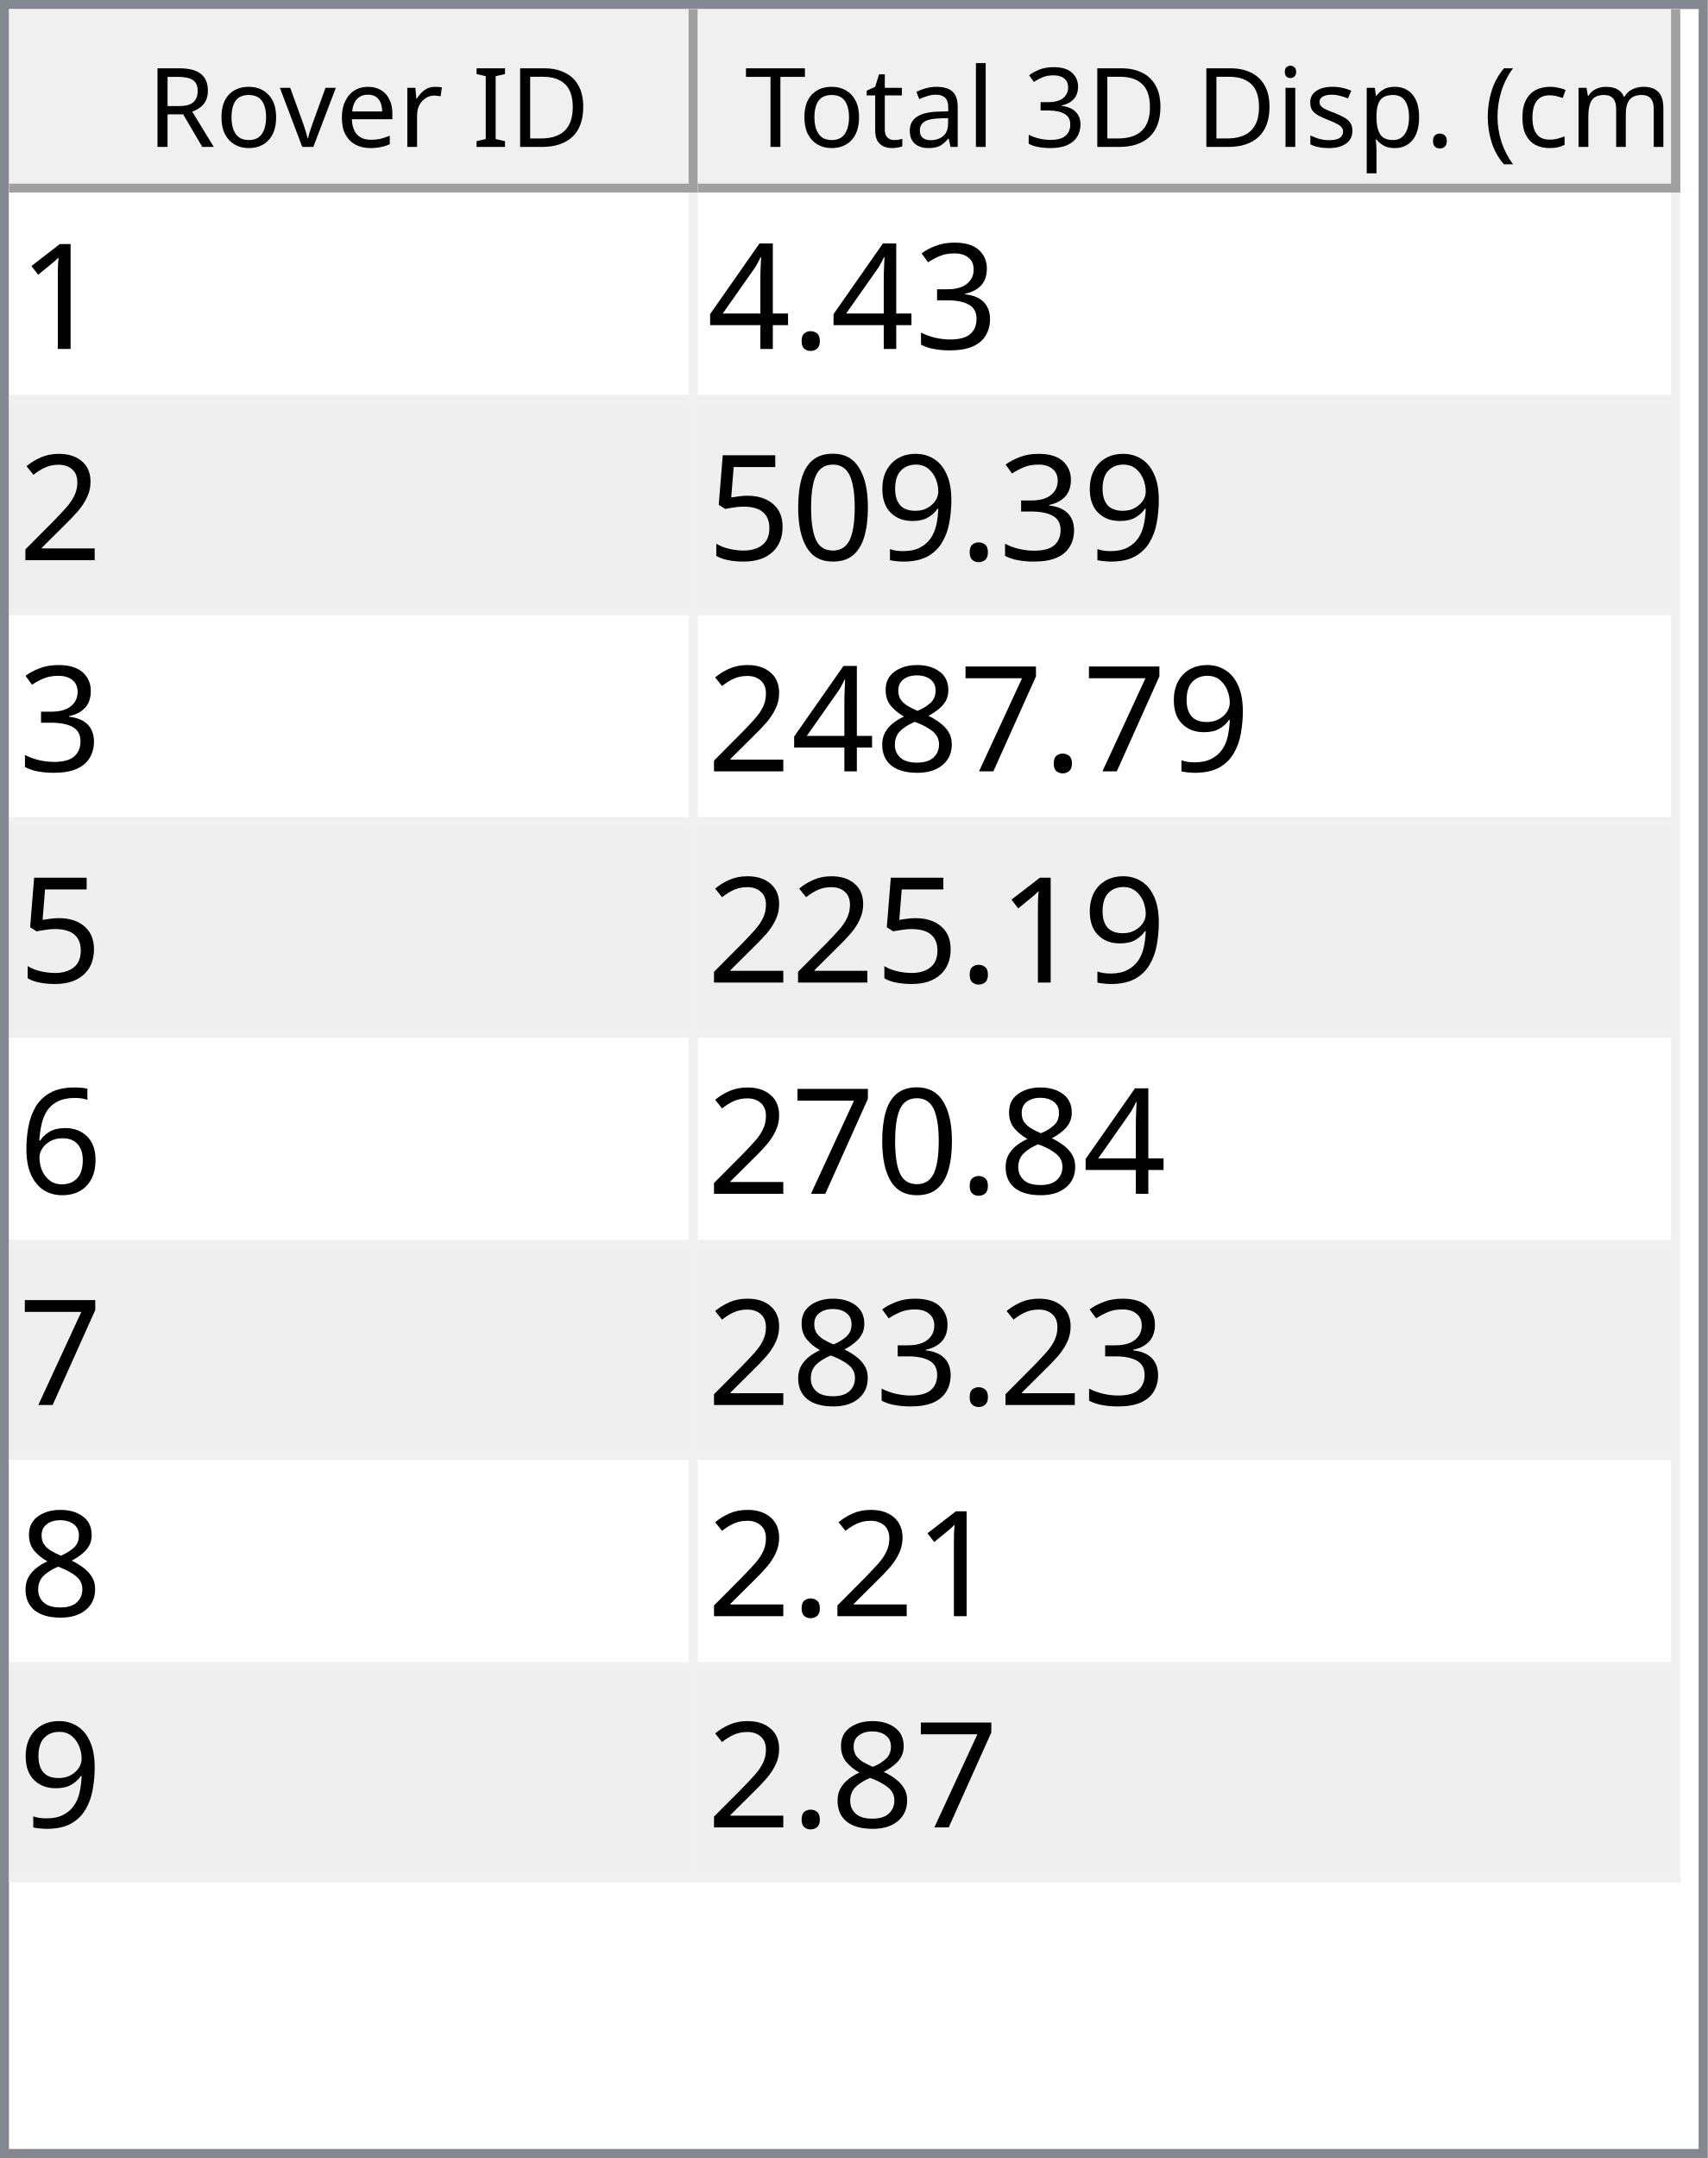
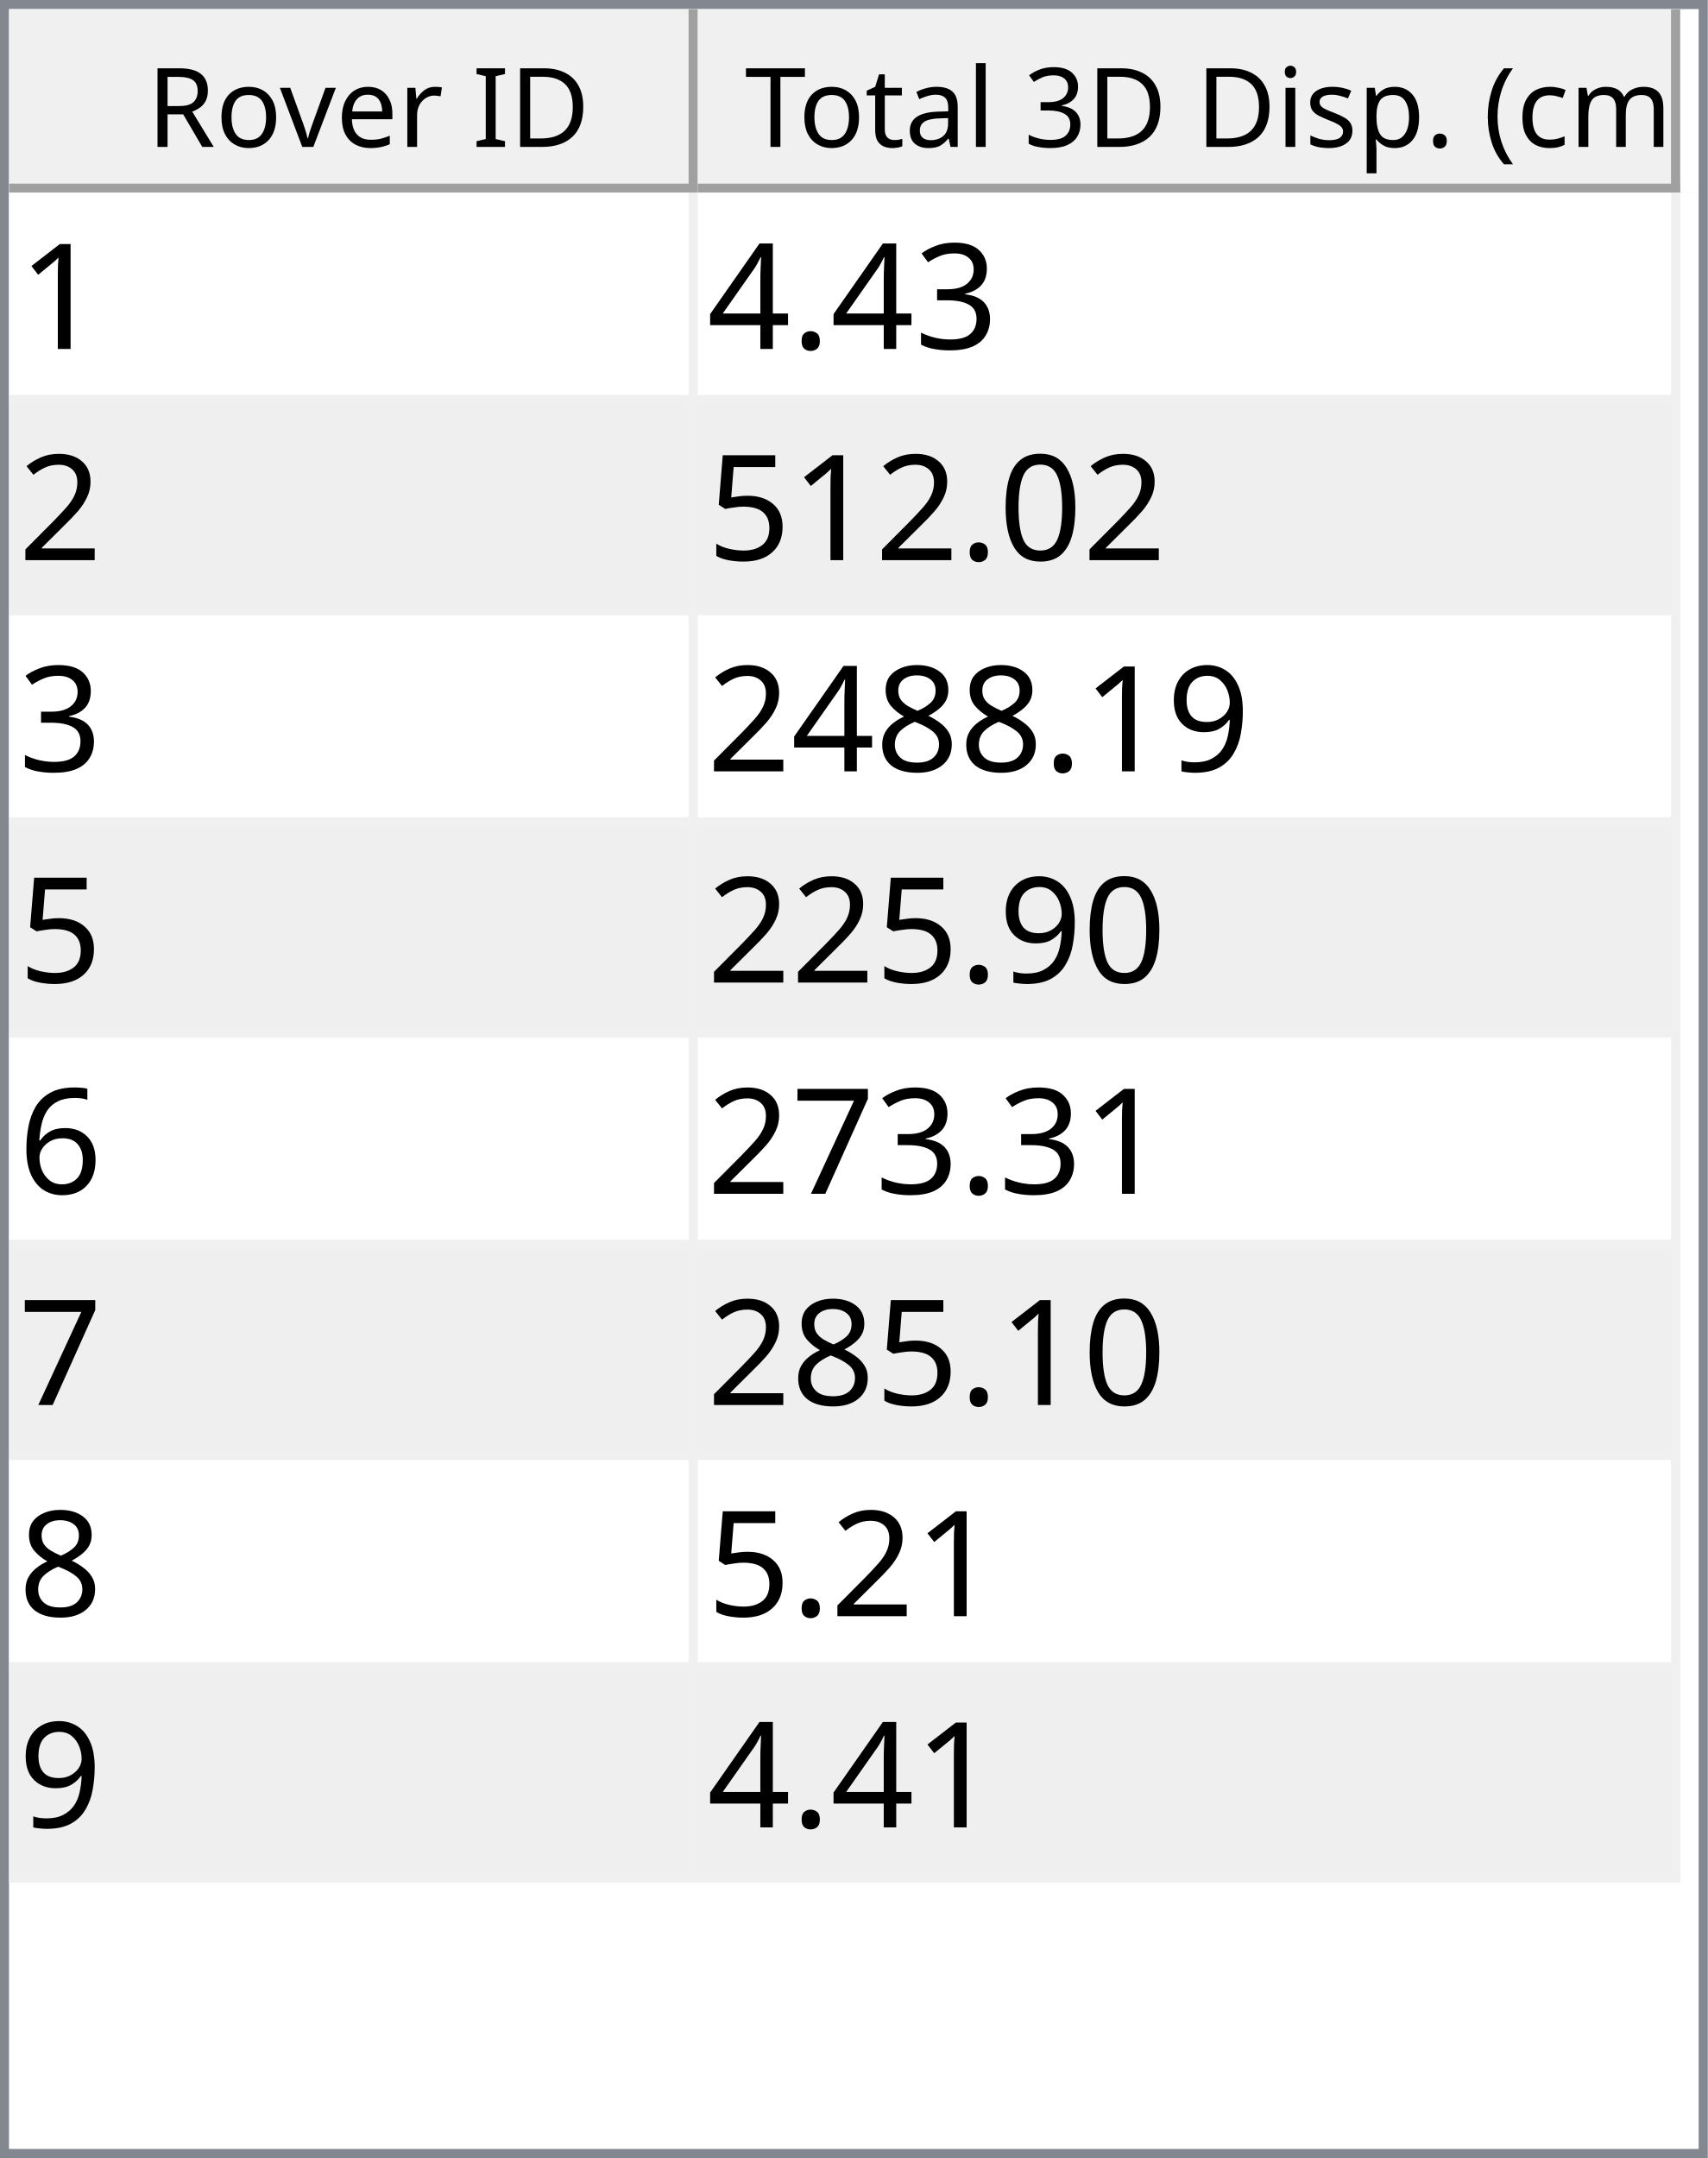
<svg xmlns="http://www.w3.org/2000/svg" style="fill-opacity:1; color-rendering:auto; color-interpolation:auto; text-rendering:auto; stroke:black; stroke-linecap:square; stroke-miterlimit:10; shape-rendering:auto; stroke-opacity:1; fill:black; stroke-dasharray:none; font-weight:normal; stroke-width:1; font-family:'Dialog'; font-style:normal; stroke-linejoin:miter; font-size:12px; stroke-dashoffset:0; image-rendering:auto;" width="186" height="235">
  <defs id="genericDefs" />
  <g>
    <defs id="defs1">
      <clipPath clipPathUnits="userSpaceOnUse" id="clipPath1">
        <path d="M0 0 L186 0 L186 235 L0 235 L0 0 Z" />
      </clipPath>
      <clipPath clipPathUnits="userSpaceOnUse" id="clipPath2">
        <path d="M0 0 L0 235 L186 235 L186 0 Z" />
      </clipPath>
      <clipPath clipPathUnits="userSpaceOnUse" id="clipPath3">
        <path d="M0 0 L0 20 L184 20 L184 0 Z" />
      </clipPath>
      <clipPath clipPathUnits="userSpaceOnUse" id="clipPath4">
        <path d="M0 0 L0 20 L75 20 L75 0 Z" />
      </clipPath>
      <clipPath clipPathUnits="userSpaceOnUse" id="clipPath5">
        <path d="M1 1 L1 19 L74 19 L74 1 Z" />
      </clipPath>
      <clipPath clipPathUnits="userSpaceOnUse" id="clipPath6">
        <path d="M0 0 L0 18 L73 18 L73 0 Z" />
      </clipPath>
      <clipPath clipPathUnits="userSpaceOnUse" id="clipPath7">
        <path d="M-0.5 -0.5 L-0.5 19.5 L74.5 19.5 L74.5 -0.5 Z" />
      </clipPath>
      <clipPath clipPathUnits="userSpaceOnUse" id="clipPath8">
        <path d="M0 0 L0 20 L107 20 L107 0 Z" />
      </clipPath>
      <clipPath clipPathUnits="userSpaceOnUse" id="clipPath9">
        <path d="M1 1 L1 19 L106 19 L106 1 Z" />
      </clipPath>
      <clipPath clipPathUnits="userSpaceOnUse" id="clipPath10">
        <path d="M0 0 L0 18 L105 18 L105 0 Z" />
      </clipPath>
      <clipPath clipPathUnits="userSpaceOnUse" id="clipPath11">
        <path d="M-0.5 -0.5 L-0.5 19.5 L106.5 19.5 L106.5 -0.5 Z" />
      </clipPath>
      <clipPath clipPathUnits="userSpaceOnUse" id="clipPath12">
        <path d="M0 0 L0 213 L184 213 L184 0 Z" />
      </clipPath>
      <clipPath clipPathUnits="userSpaceOnUse" id="clipPath13">
        <path d="M0 0 L0 184 L182 184 L182 0 Z" />
      </clipPath>
      <clipPath clipPathUnits="userSpaceOnUse" id="clipPath14">
        <path d="M-0.5 -0.5 L-0.5 183.5 L181.5 183.5 L181.5 -0.5 Z" />
      </clipPath>
      <clipPath clipPathUnits="userSpaceOnUse" id="clipPath15">
        <path d="M0 0 L0 22 L74 22 L74 0 Z" />
      </clipPath>
      <clipPath clipPathUnits="userSpaceOnUse" id="clipPath16">
        <path d="M0 0 L0 22 L106 22 L106 0 Z" />
      </clipPath>
      <font horiz-adv-x="64.551" id="font1">
        <font-face ascent="107.91" descent="25.098" units-per-em="100" style="font-style:normal; font-family:Segoe UI; font-weight:normal;" />
        <missing-glyph horiz-adv-x="64.551" d="M8.109 0 L8.109 68.266 L56.453 68.266 L56.453 0 L8.109 0 ZM15.328 7.234 L49.219 7.234 L49.219 61.031 L15.328 61.031 L15.328 7.234 Z" />
        <glyph unicode="D" horiz-adv-x="70.117" d="M9.188 0 L9.188 70.016 L28.516 70.016 Q65.531 70.016 65.531 35.891 Q65.531 19.672 55.25 9.836 Q44.969 0 27.734 0 L9.188 0 ZM17.391 62.594 L17.391 7.422 L27.828 7.422 Q41.609 7.422 49.273 14.797 Q56.938 22.172 56.938 35.688 Q56.938 62.594 28.328 62.594 L17.391 62.594 Z" />
        <glyph unicode="I" horiz-adv-x="26.611" d="M17.391 0 L9.188 0 L9.188 70.016 L17.391 70.016 L17.391 0 Z" />
        <glyph unicode=" " horiz-adv-x="27.393" d="" />
        <glyph unicode="r" horiz-adv-x="34.766" d="M34.188 41.891 Q32.078 43.5 28.125 43.5 Q23 43.5 19.555 38.672 Q16.109 33.844 16.109 25.484 L16.109 0 L8.109 0 L8.109 50 L16.109 50 L16.109 39.703 L16.312 39.703 Q18.016 44.969 21.531 47.922 Q25.047 50.875 29.391 50.875 Q32.516 50.875 34.188 50.203 L34.188 41.891 Z" />
        <glyph unicode="e" horiz-adv-x="52.295" d="M48.297 23 L12.984 23 Q13.188 14.656 17.484 10.109 Q21.781 5.562 29.297 5.562 Q37.75 5.562 44.828 11.141 L44.828 3.609 Q38.234 -1.172 27.391 -1.172 Q16.797 -1.172 10.742 5.641 Q4.688 12.453 4.688 24.812 Q4.688 36.469 11.305 43.82 Q17.922 51.172 27.734 51.172 Q37.547 51.172 42.922 44.828 Q48.297 38.484 48.297 27.203 L48.297 23 ZM40.094 29.781 Q40.047 36.719 36.75 40.578 Q33.453 44.438 27.594 44.438 Q21.922 44.438 17.969 40.383 Q14.016 36.328 13.094 29.781 L40.094 29.781 Z" />
        <glyph unicode="v" horiz-adv-x="47.9" d="M47.406 50 L27.484 0 L19.625 0 L0.688 50 L9.469 50 L22.172 13.672 Q23.578 9.672 23.922 6.688 L24.125 6.688 Q24.609 10.453 25.688 13.484 L38.969 50 L47.406 50 Z" />
        <glyph unicode="o" horiz-adv-x="58.594" d="M29 -1.172 Q17.922 -1.172 11.305 5.836 Q4.688 12.844 4.688 24.422 Q4.688 37.016 11.57 44.094 Q18.453 51.172 30.172 51.172 Q41.359 51.172 47.633 44.289 Q53.906 37.406 53.906 25.203 Q53.906 13.234 47.141 6.031 Q40.375 -1.172 29 -1.172 ZM29.594 44.438 Q21.875 44.438 17.383 39.188 Q12.891 33.938 12.891 24.703 Q12.891 15.828 17.43 10.695 Q21.969 5.562 29.594 5.562 Q37.359 5.562 41.531 10.594 Q45.703 15.625 45.703 24.906 Q45.703 34.281 41.531 39.359 Q37.359 44.438 29.594 44.438 Z" />
        <glyph unicode="R" horiz-adv-x="59.814" d="M59.375 0 L49.609 0 L37.891 19.625 Q36.281 22.359 34.766 24.289 Q33.25 26.219 31.664 27.438 Q30.078 28.656 28.25 29.219 Q26.422 29.781 24.125 29.781 L17.391 29.781 L17.391 0 L9.188 0 L9.188 70.016 L30.078 70.016 Q34.672 70.016 38.555 68.867 Q42.438 67.719 45.289 65.375 Q48.141 63.031 49.758 59.547 Q51.375 56.062 51.375 51.375 Q51.375 47.703 50.273 44.656 Q49.172 41.609 47.148 39.211 Q45.125 36.812 42.266 35.133 Q39.406 33.453 35.844 32.516 L35.844 32.328 Q37.594 31.547 38.891 30.547 Q40.188 29.547 41.359 28.18 Q42.531 26.812 43.68 25.078 Q44.828 23.344 46.234 21.047 L59.375 0 ZM17.391 62.594 L17.391 37.203 L28.516 37.203 Q31.594 37.203 34.203 38.133 Q36.812 39.062 38.719 40.797 Q40.625 42.531 41.703 45.047 Q42.781 47.562 42.781 50.688 Q42.781 56.297 39.141 59.445 Q35.5 62.594 28.609 62.594 L17.391 62.594 Z" />
        <glyph unicode=")" horiz-adv-x="30.176" d="M8.297 -15.922 L1.172 -15.922 Q16.406 2.344 16.406 26.812 Q16.406 51.469 1.078 70.016 L8.297 70.016 Q23.531 52.156 23.531 26.703 Q23.531 1.375 8.297 -15.922 Z" />
        <glyph unicode="m" horiz-adv-x="86.133" d="M79.109 0 L71.094 0 L71.094 28.719 Q71.094 37.016 68.531 40.727 Q65.969 44.438 59.906 44.438 Q54.781 44.438 51.195 39.75 Q47.609 35.062 47.609 28.516 L47.609 0 L39.594 0 L39.594 29.688 Q39.594 44.438 28.219 44.438 Q22.953 44.438 19.531 40.016 Q16.109 35.594 16.109 28.516 L16.109 0 L8.109 0 L8.109 50 L16.109 50 L16.109 42.094 L16.312 42.094 Q21.625 51.172 31.844 51.172 Q36.969 51.172 40.773 48.312 Q44.578 45.453 46 40.828 Q51.562 51.172 62.594 51.172 Q79.109 51.172 79.109 30.812 L79.109 0 Z" />
        <glyph unicode="c" horiz-adv-x="46.191" d="M42.188 2.297 Q36.422 -1.172 28.516 -1.172 Q17.828 -1.172 11.258 5.789 Q4.688 12.75 4.688 23.828 Q4.688 36.188 11.766 43.68 Q18.844 51.172 30.672 51.172 Q37.25 51.172 42.281 48.734 L42.281 40.531 Q36.719 44.438 30.375 44.438 Q22.703 44.438 17.797 38.945 Q12.891 33.453 12.891 24.516 Q12.891 15.719 17.508 10.641 Q22.125 5.562 29.891 5.562 Q36.422 5.562 42.188 9.906 L42.188 2.297 Z" />
        <glyph unicode="(" horiz-adv-x="30.176" d="M29.109 -15.922 L21.969 -15.922 Q6.844 1.375 6.844 26.703 Q6.844 52.156 21.969 70.016 L29.203 70.016 Q13.875 51.469 13.875 26.812 Q13.875 2.344 29.109 -15.922 Z" />
        <glyph unicode="." horiz-adv-x="21.68" d="M10.891 -1.078 Q8.641 -1.078 7.055 0.539 Q5.469 2.156 5.469 4.391 Q5.469 6.641 7.055 8.273 Q8.641 9.906 10.891 9.906 Q13.188 9.906 14.797 8.273 Q16.406 6.641 16.406 4.391 Q16.406 2.156 14.797 0.539 Q13.188 -1.078 10.891 -1.078 Z" />
        <glyph unicode="p" horiz-adv-x="58.789" d="M16.312 7.234 L16.109 7.234 L16.109 -23 L8.109 -23 L8.109 50 L16.109 50 L16.109 41.219 L16.312 41.219 Q22.219 51.172 33.594 51.172 Q43.266 51.172 48.688 44.461 Q54.109 37.75 54.109 26.469 Q54.109 13.922 48 6.375 Q41.891 -1.172 31.297 -1.172 Q21.578 -1.172 16.312 7.234 ZM16.109 27.391 L16.109 20.406 Q16.109 14.203 20.141 9.883 Q24.172 5.562 30.375 5.562 Q37.641 5.562 41.773 11.133 Q45.906 16.703 45.906 26.609 Q45.906 34.969 42.047 39.703 Q38.188 44.438 31.594 44.438 Q24.609 44.438 20.359 39.578 Q16.109 34.719 16.109 27.391 Z" />
        <glyph unicode="s" horiz-adv-x="42.432" d="M5.078 1.812 L5.078 10.406 Q11.625 5.562 19.484 5.562 Q30.031 5.562 30.031 12.594 Q30.031 14.594 29.125 15.992 Q28.219 17.391 26.68 18.461 Q25.141 19.531 23.07 20.383 Q21 21.234 18.609 22.172 Q15.281 23.484 12.766 24.828 Q10.25 26.172 8.57 27.859 Q6.891 29.547 6.031 31.695 Q5.172 33.844 5.172 36.719 Q5.172 40.234 6.789 42.945 Q8.406 45.656 11.086 47.484 Q13.766 49.312 17.211 50.242 Q20.656 51.172 24.312 51.172 Q30.812 51.172 35.938 48.922 L35.938 40.828 Q30.422 44.438 23.25 44.438 Q21 44.438 19.195 43.922 Q17.391 43.406 16.094 42.477 Q14.797 41.547 14.086 40.258 Q13.375 38.969 13.375 37.406 Q13.375 35.453 14.086 34.133 Q14.797 32.812 16.164 31.789 Q17.531 30.766 19.484 29.938 Q21.438 29.109 23.922 28.125 Q27.25 26.859 29.883 25.516 Q32.516 24.172 34.375 22.484 Q36.234 20.797 37.234 18.602 Q38.234 16.406 38.234 13.375 Q38.234 9.672 36.602 6.938 Q34.969 4.203 32.234 2.398 Q29.5 0.594 25.93 -0.289 Q22.359 -1.172 18.453 -1.172 Q10.75 -1.172 5.078 1.812 Z" />
        <glyph unicode="i" horiz-adv-x="24.219" d="M12.203 62.703 Q10.062 62.703 8.547 64.164 Q7.031 65.625 7.031 67.875 Q7.031 70.125 8.547 71.609 Q10.062 73.094 12.203 73.094 Q14.406 73.094 15.945 71.609 Q17.484 70.125 17.484 67.875 Q17.484 65.719 15.945 64.211 Q14.406 62.703 12.203 62.703 ZM16.109 0 L8.109 0 L8.109 50 L16.109 50 L16.109 0 Z" />
        <glyph unicode="3" horiz-adv-x="53.906" d="M46.531 19.828 Q46.531 15.094 44.75 11.211 Q42.969 7.328 39.719 4.57 Q36.469 1.812 31.93 0.297 Q27.391 -1.219 21.922 -1.219 Q11.922 -1.219 6 2.594 L6 11.188 Q13.094 5.609 22.219 5.609 Q25.875 5.609 28.828 6.539 Q31.781 7.469 33.906 9.227 Q36.031 10.984 37.18 13.477 Q38.328 15.969 38.328 19.094 Q38.328 32.812 18.797 32.812 L12.984 32.812 L12.984 39.594 L18.5 39.594 Q35.797 39.594 35.797 52.484 Q35.797 64.406 22.609 64.406 Q15.188 64.406 8.688 59.422 L8.688 67.188 Q15.375 71.188 24.609 71.188 Q29 71.188 32.57 69.969 Q36.141 68.75 38.68 66.555 Q41.219 64.359 42.609 61.281 Q44 58.203 44 54.5 Q44 40.672 30.031 36.719 L30.031 36.531 Q33.594 36.141 36.625 34.797 Q39.656 33.453 41.852 31.305 Q44.047 29.156 45.289 26.25 Q46.531 23.344 46.531 19.828 Z" />
        <glyph unicode="l" horiz-adv-x="24.219" d="M16.109 0 L8.109 0 L8.109 74.031 L16.109 74.031 L16.109 0 Z" />
        <glyph unicode="a" horiz-adv-x="50.879" d="M43.891 0 L35.891 0 L35.891 7.812 L35.688 7.812 Q30.469 -1.172 20.312 -1.172 Q12.844 -1.172 8.617 2.781 Q4.391 6.734 4.391 13.281 Q4.391 27.297 20.906 29.594 L35.891 31.688 Q35.891 44.438 25.594 44.438 Q16.547 44.438 9.281 38.281 L9.281 46.484 Q16.656 51.172 26.266 51.172 Q43.891 51.172 43.891 32.516 L43.891 0 ZM35.891 25.297 L23.828 23.641 Q18.266 22.859 15.43 20.875 Q12.594 18.891 12.594 13.875 Q12.594 10.203 15.211 7.883 Q17.828 5.562 22.172 5.562 Q28.125 5.562 32.008 9.742 Q35.891 13.922 35.891 20.312 L35.891 25.297 Z" />
        <glyph unicode="t" horiz-adv-x="33.887" d="M31.297 0.484 Q28.469 -1.078 23.828 -1.078 Q10.688 -1.078 10.688 13.578 L10.688 43.172 L2.094 43.172 L2.094 50 L10.688 50 L10.688 62.203 L18.703 64.797 L18.703 50 L31.297 50 L31.297 43.172 L18.703 43.172 L18.703 14.984 Q18.703 9.969 20.414 7.82 Q22.125 5.672 26.078 5.672 Q29.109 5.672 31.297 7.328 L31.297 0.484 Z" />
        <glyph unicode="T" horiz-adv-x="52.393" d="M50.594 62.594 L30.375 62.594 L30.375 0 L22.172 0 L22.172 62.594 L2 62.594 L2 70.016 L50.594 70.016 L50.594 62.594 Z" />
      </font>
      <font horiz-adv-x="75.0" id="font2">
        <font-face ascent="100.537" descent="21.973" units-per-em="100" style="font-style:normal; font-family:sans-serif; font-weight:normal;" />
        <missing-glyph horiz-adv-x="75.0" d="M12.5 0 L12.5 62.5 L62.5 62.5 L62.5 0 L12.5 0 ZM14.062 1.562 L60.938 1.562 L60.938 60.938 L14.062 60.938 L14.062 1.562 Z" />
        <glyph unicode="1" horiz-adv-x="55.615" d="M37.25 0 L28.469 0 L28.469 56 Q25.297 52.984 20.141 49.953 Q14.984 46.922 10.891 45.406 L10.891 53.906 Q18.266 57.375 23.781 62.305 Q29.297 67.234 31.594 71.875 L37.25 71.875 L37.25 0 Z" />
        <glyph unicode="3" horiz-adv-x="55.615" d="M4.203 18.891 L12.984 20.062 Q14.5 12.594 18.141 9.297 Q21.781 6 27 6 Q33.203 6 37.477 10.297 Q41.75 14.594 41.75 20.953 Q41.75 27 37.797 30.93 Q33.844 34.859 27.734 34.859 Q25.25 34.859 21.531 33.891 L22.516 41.609 Q23.391 41.5 23.922 41.5 Q29.547 41.5 34.039 44.43 Q38.531 47.359 38.531 53.469 Q38.531 58.297 35.258 61.477 Q31.984 64.656 26.812 64.656 Q21.688 64.656 18.266 61.43 Q14.844 58.203 13.875 51.766 L5.078 53.328 Q6.688 62.156 12.398 67.016 Q18.109 71.875 26.609 71.875 Q32.469 71.875 37.398 69.359 Q42.328 66.844 44.945 62.5 Q47.562 58.156 47.562 53.266 Q47.562 48.641 45.07 44.828 Q42.578 41.016 37.703 38.766 Q44.047 37.312 47.562 32.695 Q51.078 28.078 51.078 21.141 Q51.078 11.766 44.242 5.25 Q37.406 -1.266 26.953 -1.266 Q17.531 -1.266 11.305 4.352 Q5.078 9.969 4.203 18.891 Z" />
        <glyph unicode="." horiz-adv-x="27.783" d="M9.078 0 L9.078 10.016 L19.094 10.016 L19.094 0 L9.078 0 Z" />
        <glyph unicode="4" horiz-adv-x="55.615" d="M32.328 0 L32.328 17.141 L1.266 17.141 L1.266 25.203 L33.938 71.578 L41.109 71.578 L41.109 25.203 L50.781 25.203 L50.781 17.141 L41.109 17.141 L41.109 0 L32.328 0 ZM32.328 25.203 L32.328 57.469 L9.906 25.203 L32.328 25.203 Z" />
        <glyph unicode="2" horiz-adv-x="55.615" d="M50.344 8.453 L50.344 0 L3.031 0 Q2.938 3.172 4.047 6.109 Q5.859 10.938 9.836 15.625 Q13.812 20.312 21.344 26.469 Q33.016 36.031 37.117 41.625 Q41.219 47.219 41.219 52.203 Q41.219 57.422 37.477 61.008 Q33.734 64.594 27.734 64.594 Q21.391 64.594 17.578 60.789 Q13.766 56.984 13.719 50.25 L4.688 51.172 Q5.609 61.281 11.664 66.578 Q17.719 71.875 27.938 71.875 Q38.234 71.875 44.242 66.164 Q50.25 60.453 50.25 52 Q50.25 47.703 48.492 43.555 Q46.734 39.406 42.656 34.812 Q38.578 30.219 29.109 22.219 Q21.188 15.578 18.945 13.211 Q16.703 10.844 15.234 8.453 L50.344 8.453 Z" />
-         <glyph unicode="9" horiz-adv-x="55.615" d="M5.469 16.547 L13.922 17.328 Q14.984 11.375 18.016 8.688 Q21.047 6 25.781 6 Q29.828 6 32.883 7.859 Q35.938 9.719 37.891 12.82 Q39.844 15.922 41.164 21.195 Q42.484 26.469 42.484 31.938 Q42.484 32.516 42.438 33.688 Q39.797 29.5 35.234 26.883 Q30.672 24.266 25.344 24.266 Q16.453 24.266 10.305 30.711 Q4.156 37.156 4.156 47.703 Q4.156 58.594 10.578 65.234 Q17 71.875 26.656 71.875 Q33.641 71.875 39.43 68.117 Q45.219 64.359 48.219 57.398 Q51.219 50.438 51.219 37.25 Q51.219 23.531 48.242 15.406 Q45.266 7.281 39.383 3.031 Q33.5 -1.219 25.594 -1.219 Q17.188 -1.219 11.867 3.445 Q6.547 8.109 5.469 16.547 ZM41.453 48.141 Q41.453 55.719 37.43 60.156 Q33.406 64.594 27.734 64.594 Q21.875 64.594 17.531 59.812 Q13.188 55.031 13.188 47.406 Q13.188 40.578 17.312 36.305 Q21.438 32.031 27.484 32.031 Q33.594 32.031 37.523 36.305 Q41.453 40.578 41.453 48.141 Z" />
        <glyph unicode="0" horiz-adv-x="55.615" d="M4.156 35.297 Q4.156 48 6.766 55.742 Q9.375 63.484 14.523 67.68 Q19.672 71.875 27.484 71.875 Q33.25 71.875 37.594 69.555 Q41.938 67.234 44.773 62.867 Q47.609 58.5 49.219 52.227 Q50.828 45.953 50.828 35.297 Q50.828 22.703 48.242 14.969 Q45.656 7.234 40.508 3.008 Q35.359 -1.219 27.484 -1.219 Q17.141 -1.219 11.234 6.203 Q4.156 15.141 4.156 35.297 ZM13.188 35.297 Q13.188 17.672 17.312 11.836 Q21.438 6 27.484 6 Q33.547 6 37.672 11.859 Q41.797 17.719 41.797 35.297 Q41.797 52.984 37.672 58.789 Q33.547 64.594 27.391 64.594 Q21.344 64.594 17.719 59.469 Q13.188 52.938 13.188 35.297 Z" />
        <glyph unicode="5" horiz-adv-x="55.615" d="M4.156 18.75 L13.375 19.531 Q14.406 12.797 18.141 9.398 Q21.875 6 27.156 6 Q33.5 6 37.891 10.789 Q42.281 15.578 42.281 23.484 Q42.281 31 38.062 35.352 Q33.844 39.703 27 39.703 Q22.75 39.703 19.336 37.773 Q15.922 35.844 13.969 32.766 L5.719 33.844 L12.641 70.609 L48.25 70.609 L48.25 62.203 L19.672 62.203 L15.828 42.969 Q22.266 47.469 29.344 47.469 Q38.719 47.469 45.164 40.969 Q51.609 34.469 51.609 24.266 Q51.609 14.547 45.953 7.469 Q39.062 -1.219 27.156 -1.219 Q17.391 -1.219 11.211 4.25 Q5.031 9.719 4.156 18.75 Z" />
-         <glyph unicode="7" horiz-adv-x="55.615" d="M4.734 62.203 L4.734 70.656 L51.078 70.656 L51.078 63.812 Q44.234 56.547 37.523 44.484 Q30.812 32.422 27.156 19.672 Q24.516 10.688 23.781 0 L14.75 0 Q14.891 8.453 18.062 20.414 Q21.234 32.375 27.172 43.484 Q33.109 54.594 39.797 62.203 L4.734 62.203 Z" />
+         <glyph unicode="9" horiz-adv-x="55.615" d="M5.469 16.547 L13.922 17.328 Q14.984 11.375 18.016 8.688 Q21.047 6 25.781 6 Q29.828 6 32.883 7.859 Q35.938 9.719 37.891 12.82 Q39.844 15.922 41.164 21.195 Q42.484 26.469 42.484 31.938 Q42.484 32.516 42.438 33.688 Q39.797 29.5 35.234 26.883 Q30.672 24.266 25.344 24.266 Q16.453 24.266 10.305 30.711 Q4.156 37.156 4.156 47.703 Q4.156 58.594 10.578 65.234 Q17 71.875 26.656 71.875 Q33.641 71.875 39.43 68.117 Q45.219 64.359 48.219 57.398 Q51.219 50.438 51.219 37.25 Q51.219 23.531 48.242 15.406 Q45.266 7.281 39.383 3.031 Q33.5 -1.219 25.594 -1.219 Q17.188 -1.219 11.867 3.445 Q6.547 8.109 5.469 16.547 ZM41.453 48.141 Q41.453 55.719 37.43 60.156 Q33.406 64.594 27.734 64.594 Q21.875 64.594 17.531 59.812 Q13.188 55.031 13.188 47.406 Q13.188 40.578 17.312 36.305 Q21.438 32.031 27.484 32.031 Q33.594 32.031 37.523 36.305 Q41.453 40.578 41.453 48.141 Z" />
        <glyph unicode="8" horiz-adv-x="55.615" d="M17.672 38.812 Q12.203 40.828 9.57 44.539 Q6.938 48.25 6.938 53.422 Q6.938 61.234 12.555 66.555 Q18.172 71.875 27.484 71.875 Q36.859 71.875 42.578 66.43 Q48.297 60.984 48.297 53.172 Q48.297 48.188 45.68 44.508 Q43.062 40.828 37.75 38.812 Q44.344 36.672 47.781 31.883 Q51.219 27.094 51.219 20.453 Q51.219 11.281 44.727 5.031 Q38.234 -1.219 27.641 -1.219 Q17.047 -1.219 10.547 5.055 Q4.047 11.328 4.047 20.703 Q4.047 27.688 7.594 32.398 Q11.141 37.109 17.672 38.812 ZM15.922 53.719 Q15.922 48.641 19.195 45.414 Q22.469 42.188 27.688 42.188 Q32.766 42.188 36.016 45.383 Q39.266 48.578 39.266 53.219 Q39.266 58.062 35.914 61.359 Q32.562 64.656 27.594 64.656 Q22.562 64.656 19.242 61.43 Q15.922 58.203 15.922 53.719 ZM13.094 20.656 Q13.094 16.891 14.875 13.375 Q16.656 9.859 20.172 7.93 Q23.688 6 27.734 6 Q34.031 6 38.133 10.055 Q42.234 14.109 42.234 20.359 Q42.234 26.703 38.016 30.859 Q33.797 35.016 27.438 35.016 Q21.234 35.016 17.164 30.914 Q13.094 26.812 13.094 20.656 Z" />
        <glyph unicode="6" horiz-adv-x="55.615" d="M49.75 54.047 L41.016 53.375 Q39.844 58.547 37.703 60.891 Q34.125 64.656 28.906 64.656 Q24.703 64.656 21.531 62.312 Q17.391 59.281 14.992 53.469 Q12.594 47.656 12.5 36.922 Q15.672 41.75 20.266 44.094 Q24.859 46.438 29.891 46.438 Q38.672 46.438 44.852 39.969 Q51.031 33.5 51.031 23.25 Q51.031 16.5 48.125 10.719 Q45.219 4.938 40.141 1.859 Q35.062 -1.219 28.609 -1.219 Q17.625 -1.219 10.695 6.859 Q3.766 14.938 3.766 33.5 Q3.766 54.25 11.422 63.672 Q18.109 71.875 29.438 71.875 Q37.891 71.875 43.289 67.141 Q48.688 62.406 49.75 54.047 ZM13.875 23.188 Q13.875 18.656 15.797 14.508 Q17.719 10.359 21.188 8.18 Q24.656 6 28.469 6 Q34.031 6 38.039 10.492 Q42.047 14.984 42.047 22.703 Q42.047 30.125 38.086 34.398 Q34.125 38.672 28.125 38.672 Q22.172 38.672 18.023 34.398 Q13.875 30.125 13.875 23.188 Z" />
+         <glyph unicode="7" horiz-adv-x="55.615" d="M4.734 62.203 L4.734 70.656 L51.078 70.656 L51.078 63.812 Q44.234 56.547 37.523 44.484 Q30.812 32.422 27.156 19.672 Q24.516 10.688 23.781 0 L14.75 0 Q14.891 8.453 18.062 20.414 Q21.234 32.375 27.172 43.484 Q33.109 54.594 39.797 62.203 L4.734 62.203 Z" />
      </font>
    </defs>
    <g style="fill:white; stroke:white;">
      <rect x="0" y="0" width="186" style="clip-path:url(#clipPath1); stroke:none;" height="235" />
    </g>
    <g style="fill:white; text-rendering:optimizeSpeed; color-rendering:optimizeSpeed; image-rendering:optimizeSpeed; shape-rendering:crispEdges; stroke:white; color-interpolation:sRGB;">
      <rect x="0" width="186" height="235" y="0" style="stroke:none;" />
      <path style="stroke:none;" d="M0 235 L186 235 L186 0 L0 0 Z" />
    </g>
    <g style="fill:rgb(240,240,240); font-family:'Segoe UI'; stroke:rgb(240,240,240);">
      <rect x="0" y="0" width="186" style="clip-path:url(#clipPath2); stroke:none;" height="235" />
    </g>
    <g style="fill:rgb(130,135,144); font-family:'Segoe UI'; stroke:rgb(130,135,144);">
      <path d="M0 0 L186 0 L186 235 L0 235 L0 0 ZM1 1 L185 1 L185 234 L1 234 L1 1 Z" style="fill-rule:evenodd; clip-path:url(#clipPath2); stroke:none;" />
    </g>
    <g style="fill:white; font-family:'Segoe UI'; stroke:white;" transform="translate(1,1)">
      <rect x="0" y="0" width="184" style="clip-path:url(#clipPath3); stroke:none;" height="20" />
    </g>
    <g style="fill:rgb(240,240,240); font-family:'Segoe UI'; stroke:rgb(240,240,240);" transform="translate(1,1)">
      <rect x="0" y="0" width="75" style="clip-path:url(#clipPath4); stroke:none;" height="20" />
    </g>
    <g style="font-family:'Segoe UI';" transform="translate(2,2)">
      <text x="14" xml:space="preserve" y="14" style="clip-path:url(#clipPath6); stroke:none;">Rover ID</text>
    </g>
    <g style="fill:rgb(160,160,160); font-family:'Segoe UI'; stroke:rgb(160,160,160); stroke-linejoin:bevel;" transform="translate(1.5,1.5)">
      <line x1="74" x2="74" y1="0" style="fill:none; clip-path:url(#clipPath7);" y2="19" />
    </g>
    <g style="fill:rgb(160,160,160); font-family:'Segoe UI'; stroke:rgb(160,160,160); stroke-linejoin:bevel;" transform="matrix(1,0,0,1,1,1) translate(0.5,0.5)">
      <line x1="0" x2="74" y1="19" style="fill:none; clip-path:url(#clipPath7);" y2="19" />
    </g>
    <g style="fill:rgb(240,240,240); font-family:'Segoe UI'; stroke:rgb(240,240,240);" transform="translate(76,1)">
      <rect x="0" y="0" width="107" style="clip-path:url(#clipPath8); stroke:none;" height="20" />
    </g>
    <g style="font-family:'Segoe UI';" transform="translate(77,2)">
      <text x="1" xml:space="preserve" y="14" style="clip-path:url(#clipPath10); stroke:none;"> Total 3D Disp. (cm)</text>
    </g>
    <g style="fill:rgb(160,160,160); font-family:'Segoe UI'; stroke:rgb(160,160,160); stroke-linejoin:bevel;" transform="translate(76.5,1.5)">
      <line x1="106" x2="106" y1="0" style="fill:none; clip-path:url(#clipPath11);" y2="19" />
    </g>
    <g style="fill:rgb(160,160,160); font-family:'Segoe UI'; stroke:rgb(160,160,160); stroke-linejoin:bevel;" transform="matrix(1,0,0,1,76,1) translate(0.5,0.5)">
      <line x1="0" x2="106" y1="19" style="fill:none; clip-path:url(#clipPath11);" y2="19" />
    </g>
    <g style="fill:white; font-family:'Segoe UI'; stroke:white;" transform="translate(1,21)">
      <rect x="0" y="0" width="184" style="clip-path:url(#clipPath12); stroke:none;" height="213" />
    </g>
    <g style="fill:rgb(240,240,240); font-size:16px; font-family:sans-serif; stroke:rgb(240,240,240);" transform="translate(1,21)">
      <rect x="0" y="0" width="182" style="clip-path:url(#clipPath13); stroke:none;" height="184" />
      <line transform="translate(0.5,0.5)" x1="0" x2="181" y1="22" style="clip-path:url(#clipPath14); fill:none; stroke-linejoin:bevel;" y2="22" />
    </g>
    <g transform="matrix(1,0,0,1,1,21) translate(0.5,0.5)" style="fill:rgb(240,240,240); font-size:16px; font-family:sans-serif; stroke:rgb(240,240,240); stroke-linejoin:bevel;">
      <line x1="0" x2="181" y1="45" style="fill:none; clip-path:url(#clipPath14);" y2="45" />
    </g>
    <g transform="matrix(1,0,0,1,1,21) translate(0.5,0.5)" style="fill:rgb(240,240,240); font-size:16px; font-family:sans-serif; stroke:rgb(240,240,240); stroke-linejoin:bevel;">
      <line x1="0" x2="181" y1="68" style="fill:none; clip-path:url(#clipPath14);" y2="68" />
    </g>
    <g transform="matrix(1,0,0,1,1,21) translate(0.5,0.5)" style="fill:rgb(240,240,240); font-size:16px; font-family:sans-serif; stroke:rgb(240,240,240); stroke-linejoin:bevel;">
      <line x1="0" x2="181" y1="91" style="fill:none; clip-path:url(#clipPath14);" y2="91" />
    </g>
    <g transform="matrix(1,0,0,1,1,21) translate(0.5,0.5)" style="fill:rgb(240,240,240); font-size:16px; font-family:sans-serif; stroke:rgb(240,240,240); stroke-linejoin:bevel;">
      <line x1="0" x2="181" y1="114" style="fill:none; clip-path:url(#clipPath14);" y2="114" />
    </g>
    <g transform="matrix(1,0,0,1,1,21) translate(0.5,0.5)" style="fill:rgb(240,240,240); font-size:16px; font-family:sans-serif; stroke:rgb(240,240,240); stroke-linejoin:bevel;">
      <line x1="0" x2="181" y1="137" style="fill:none; clip-path:url(#clipPath14);" y2="137" />
    </g>
    <g transform="matrix(1,0,0,1,1,21) translate(0.5,0.5)" style="fill:rgb(240,240,240); font-size:16px; font-family:sans-serif; stroke:rgb(240,240,240); stroke-linejoin:bevel;">
      <line x1="0" x2="181" y1="160" style="fill:none; clip-path:url(#clipPath14);" y2="160" />
    </g>
    <g transform="matrix(1,0,0,1,1,21) translate(0.5,0.5)" style="fill:rgb(240,240,240); font-size:16px; font-family:sans-serif; stroke:rgb(240,240,240); stroke-linejoin:bevel;">
      <line x1="0" x2="181" y1="183" style="fill:none; clip-path:url(#clipPath14);" y2="183" />
    </g>
    <g transform="matrix(1,0,0,1,1,21) translate(0.5,0.5)" style="fill:rgb(240,240,240); font-size:16px; font-family:sans-serif; stroke:rgb(240,240,240); stroke-linejoin:bevel;">
      <line x1="74" x2="74" y1="0" style="fill:none; clip-path:url(#clipPath14);" y2="183" />
    </g>
    <g transform="matrix(1,0,0,1,1,21) translate(0.5,0.5)" style="fill:rgb(240,240,240); font-size:16px; font-family:sans-serif; stroke:rgb(240,240,240); stroke-linejoin:bevel;">
      <line x1="181" x2="181" y1="0" style="fill:none; clip-path:url(#clipPath14);" y2="183" />
    </g>
    <g style="fill:white; font-size:16px; font-family:sans-serif; stroke:white;" transform="matrix(1,0,0,1,1,21)">
      <rect x="0" y="0" width="74" style="clip-path:url(#clipPath15); stroke:none;" height="22" />
      <text x="1" y="17" style="fill:black; clip-path:url(#clipPath15); stroke:none;" xml:space="preserve">1</text>
    </g>
    <g style="fill:white; font-size:16px; font-family:sans-serif; stroke:white;" transform="matrix(1,0,0,1,1,21) translate(75,0)">
      <rect x="0" y="0" width="106" style="clip-path:url(#clipPath16); stroke:none;" height="22" />
      <text x="1" y="17" style="fill:black; clip-path:url(#clipPath16); stroke:none;" xml:space="preserve">4.43</text>
    </g>
    <g style="fill:rgb(239,239,239); font-size:16px; font-family:sans-serif; stroke:rgb(239,239,239);" transform="matrix(1,0,0,1,1,21) translate(0,23)">
      <rect x="0" y="0" width="74" style="clip-path:url(#clipPath15); stroke:none;" height="22" />
      <text x="1" y="17" style="fill:black; clip-path:url(#clipPath15); stroke:none;" xml:space="preserve">2</text>
    </g>
    <g style="fill:rgb(239,239,239); font-size:16px; font-family:sans-serif; stroke:rgb(239,239,239);" transform="matrix(1,0,0,1,1,21) translate(75,23)">
      <rect x="0" y="0" width="106" style="clip-path:url(#clipPath16); stroke:none;" height="22" />
-       <text x="1" y="17" style="fill:black; clip-path:url(#clipPath16); stroke:none;" xml:space="preserve">509.39</text>
+       <text x="1" y="17" style="fill:black; clip-path:url(#clipPath16); stroke:none;" xml:space="preserve">512.02</text>
    </g>
    <g style="fill:white; font-size:16px; font-family:sans-serif; stroke:white;" transform="matrix(1,0,0,1,1,21) translate(0,46)">
      <rect x="0" y="0" width="74" style="clip-path:url(#clipPath15); stroke:none;" height="22" />
      <text x="1" y="17" style="fill:black; clip-path:url(#clipPath15); stroke:none;" xml:space="preserve">3</text>
    </g>
    <g style="fill:white; font-size:16px; font-family:sans-serif; stroke:white;" transform="matrix(1,0,0,1,1,21) translate(75,46)">
      <rect x="0" y="0" width="106" style="clip-path:url(#clipPath16); stroke:none;" height="22" />
-       <text x="1" y="17" style="fill:black; clip-path:url(#clipPath16); stroke:none;" xml:space="preserve">2487.79</text>
+       <text x="1" y="17" style="fill:black; clip-path:url(#clipPath16); stroke:none;" xml:space="preserve">2488.19</text>
    </g>
    <g style="fill:rgb(239,239,239); font-size:16px; font-family:sans-serif; stroke:rgb(239,239,239);" transform="matrix(1,0,0,1,1,21) translate(0,69)">
      <rect x="0" y="0" width="74" style="clip-path:url(#clipPath15); stroke:none;" height="22" />
      <text x="1" y="17" style="fill:black; clip-path:url(#clipPath15); stroke:none;" xml:space="preserve">5</text>
    </g>
    <g style="fill:rgb(239,239,239); font-size:16px; font-family:sans-serif; stroke:rgb(239,239,239);" transform="matrix(1,0,0,1,1,21) translate(75,69)">
      <rect x="0" y="0" width="106" style="clip-path:url(#clipPath16); stroke:none;" height="22" />
-       <text x="1" y="17" style="fill:black; clip-path:url(#clipPath16); stroke:none;" xml:space="preserve">225.19</text>
+       <text x="1" y="17" style="fill:black; clip-path:url(#clipPath16); stroke:none;" xml:space="preserve">225.90</text>
    </g>
    <g style="fill:white; font-size:16px; font-family:sans-serif; stroke:white;" transform="matrix(1,0,0,1,1,21) translate(0,92)">
      <rect x="0" y="0" width="74" style="clip-path:url(#clipPath15); stroke:none;" height="22" />
      <text x="1" y="17" style="fill:black; clip-path:url(#clipPath15); stroke:none;" xml:space="preserve">6</text>
    </g>
    <g style="fill:white; font-size:16px; font-family:sans-serif; stroke:white;" transform="matrix(1,0,0,1,1,21) translate(75,92)">
      <rect x="0" y="0" width="106" style="clip-path:url(#clipPath16); stroke:none;" height="22" />
-       <text x="1" y="17" style="fill:black; clip-path:url(#clipPath16); stroke:none;" xml:space="preserve">270.84</text>
+       <text x="1" y="17" style="fill:black; clip-path:url(#clipPath16); stroke:none;" xml:space="preserve">273.31</text>
    </g>
    <g style="fill:rgb(239,239,239); font-size:16px; font-family:sans-serif; stroke:rgb(239,239,239);" transform="matrix(1,0,0,1,1,21) translate(0,115)">
      <rect x="0" y="0" width="74" style="clip-path:url(#clipPath15); stroke:none;" height="22" />
      <text x="1" y="17" style="fill:black; clip-path:url(#clipPath15); stroke:none;" xml:space="preserve">7</text>
    </g>
    <g style="fill:rgb(239,239,239); font-size:16px; font-family:sans-serif; stroke:rgb(239,239,239);" transform="matrix(1,0,0,1,1,21) translate(75,115)">
      <rect x="0" y="0" width="106" style="clip-path:url(#clipPath16); stroke:none;" height="22" />
-       <text x="1" y="17" style="fill:black; clip-path:url(#clipPath16); stroke:none;" xml:space="preserve">283.23</text>
+       <text x="1" y="17" style="fill:black; clip-path:url(#clipPath16); stroke:none;" xml:space="preserve">285.10</text>
    </g>
    <g style="fill:white; font-size:16px; font-family:sans-serif; stroke:white;" transform="matrix(1,0,0,1,1,21) translate(0,138)">
      <rect x="0" y="0" width="74" style="clip-path:url(#clipPath15); stroke:none;" height="22" />
      <text x="1" y="17" style="fill:black; clip-path:url(#clipPath15); stroke:none;" xml:space="preserve">8</text>
    </g>
    <g style="fill:white; font-size:16px; font-family:sans-serif; stroke:white;" transform="matrix(1,0,0,1,1,21) translate(75,138)">
      <rect x="0" y="0" width="106" style="clip-path:url(#clipPath16); stroke:none;" height="22" />
-       <text x="1" y="17" style="fill:black; clip-path:url(#clipPath16); stroke:none;" xml:space="preserve">2.21</text>
+       <text x="1" y="17" style="fill:black; clip-path:url(#clipPath16); stroke:none;" xml:space="preserve">5.21</text>
    </g>
    <g style="fill:rgb(239,239,239); font-size:16px; font-family:sans-serif; stroke:rgb(239,239,239);" transform="matrix(1,0,0,1,1,21) translate(0,161)">
      <rect x="0" y="0" width="74" style="clip-path:url(#clipPath15); stroke:none;" height="22" />
      <text x="1" y="17" style="fill:black; clip-path:url(#clipPath15); stroke:none;" xml:space="preserve">9</text>
    </g>
    <g style="fill:rgb(239,239,239); font-size:16px; font-family:sans-serif; stroke:rgb(239,239,239);" transform="matrix(1,0,0,1,1,21) translate(75,161)">
      <rect x="0" y="0" width="106" style="clip-path:url(#clipPath16); stroke:none;" height="22" />
-       <text x="1" y="17" style="fill:black; clip-path:url(#clipPath16); stroke:none;" xml:space="preserve">2.87</text>
+       <text x="1" y="17" style="fill:black; clip-path:url(#clipPath16); stroke:none;" xml:space="preserve">4.41</text>
    </g>
  </g>
</svg>
